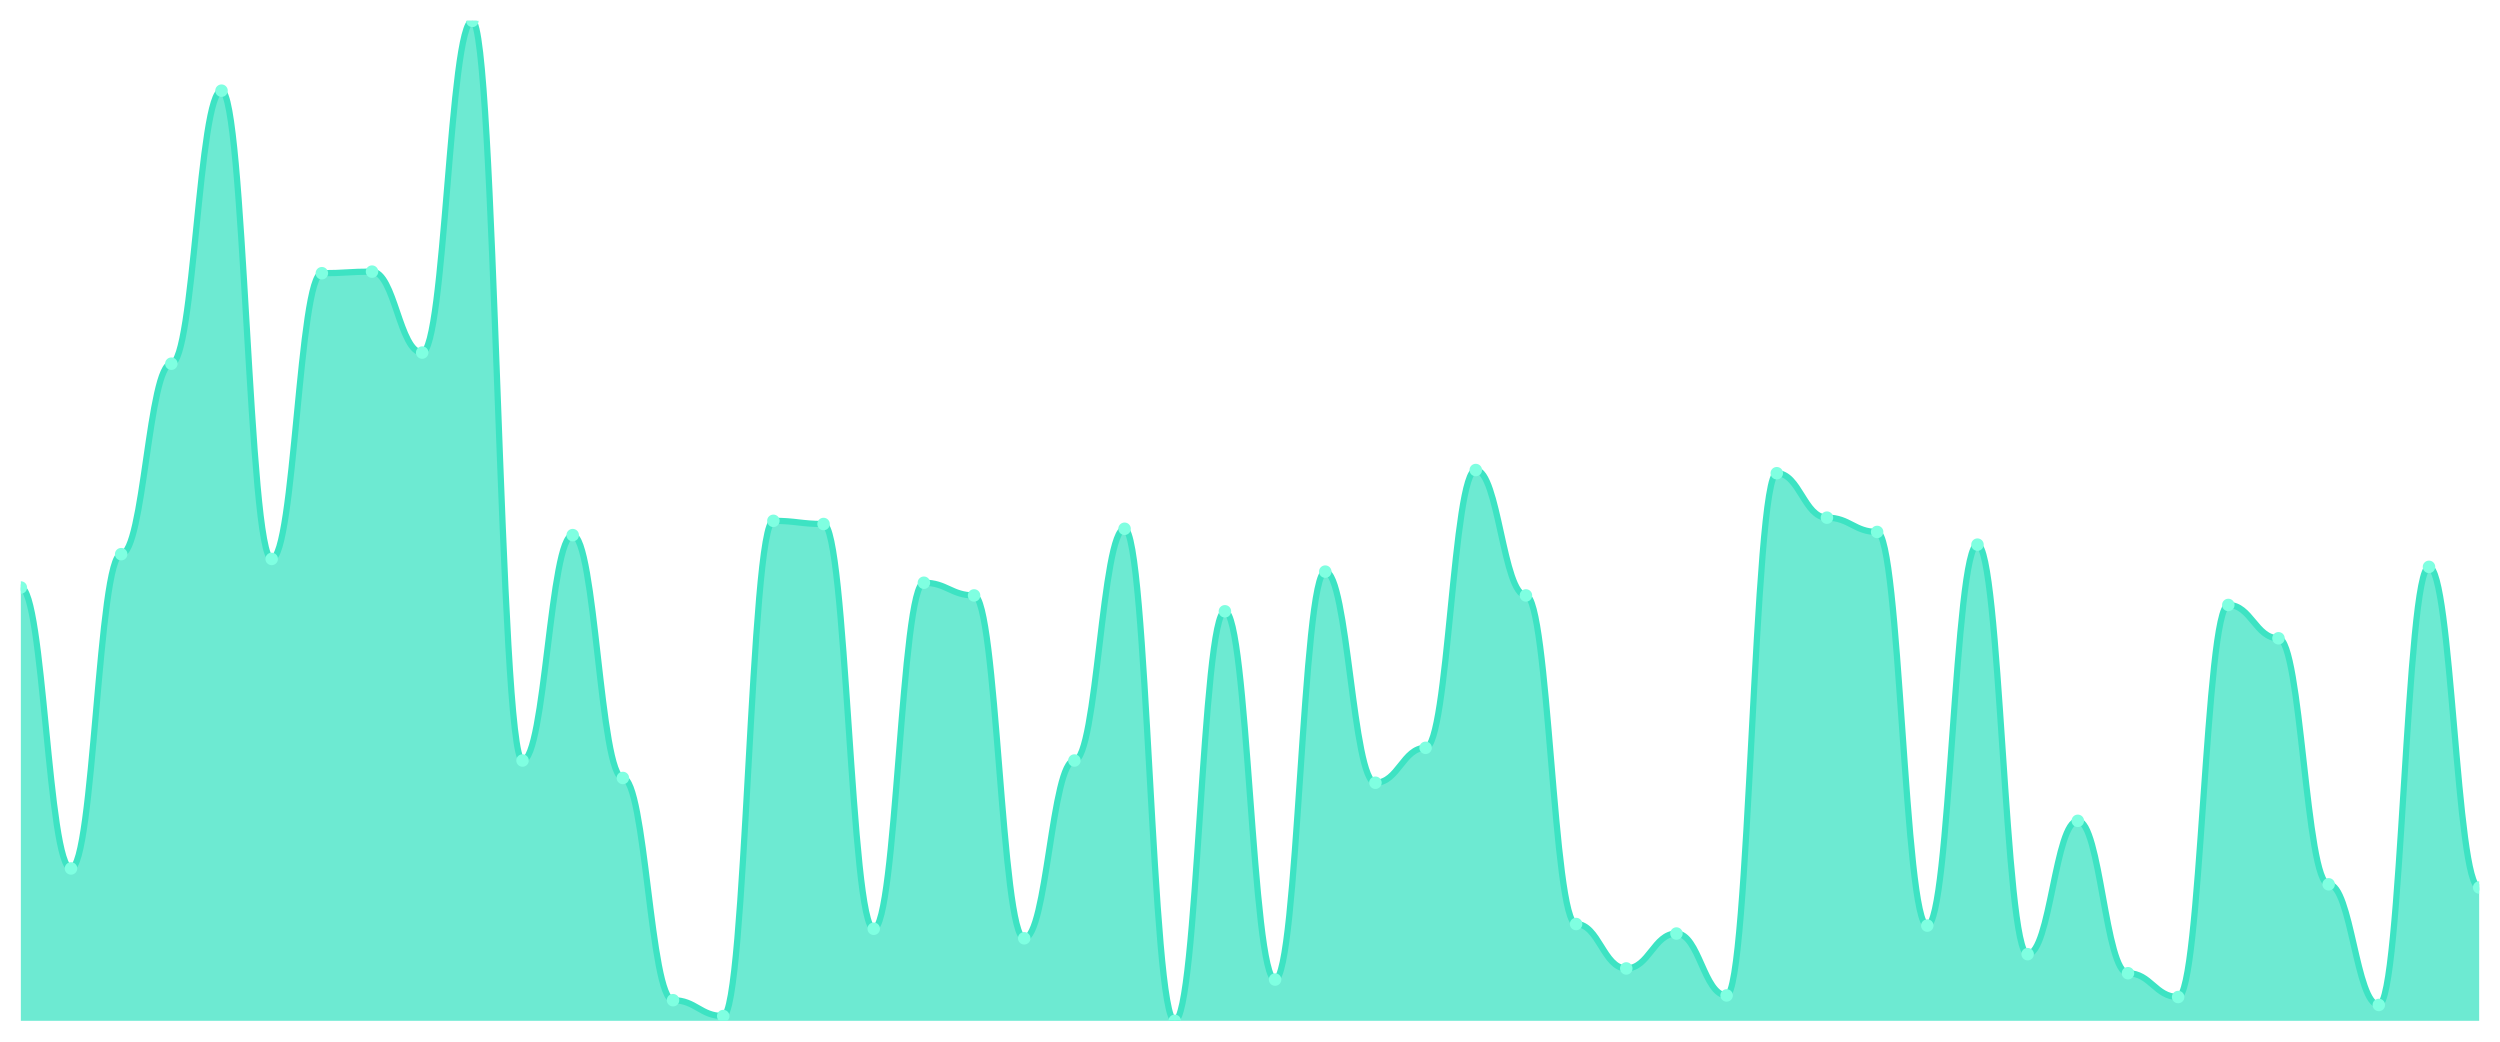
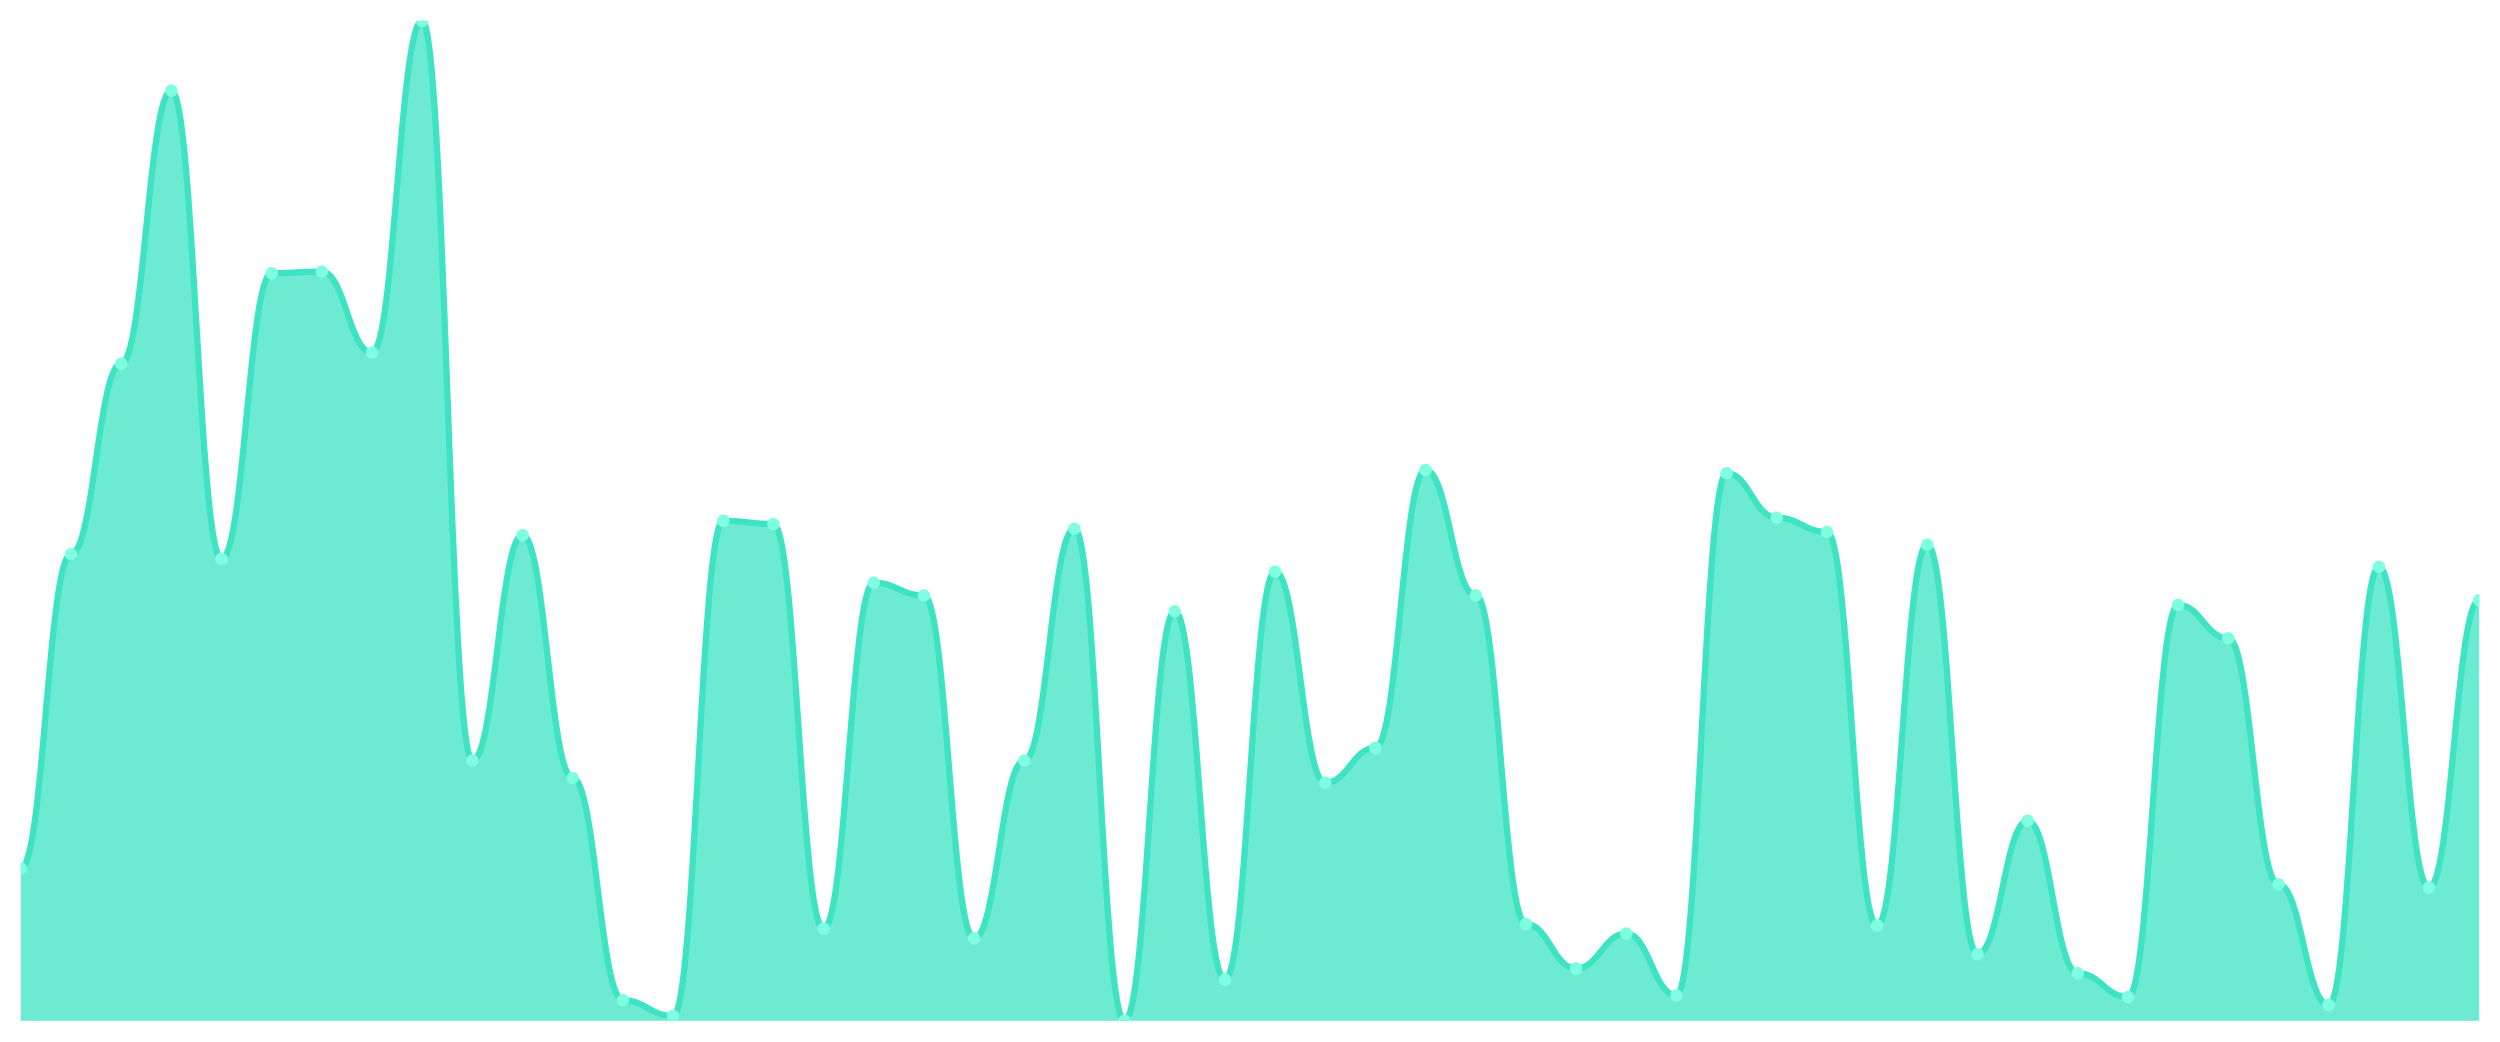
<svg xmlns="http://www.w3.org/2000/svg" viewBox="0 0 1200 500" width="1200" height="500">
  <defs>
    <clipPath id="c">
      <rect x="10" y="10" width="1180" height="480" />
    </clipPath>
  </defs>
  <rect width="1200" height="500" fill="none" />
  <g clip-path="url(#c)">
-     <path d="M 10,490 L 10,282 C 20.837,282 23.245,416.857 34.082,416.857 C 44.918,416.857 47.327,266 58.163,266 C 69,266 71.408,174.571 82.245,174.571 C 93.082,174.571 95.49,43.524 106.327,43.524 C 117.163,43.524 119.571,268.286 130.408,268.286 C 141.245,268.286 143.653,131.143 154.49,131.143 C 165.327,131.143 167.735,130.381 178.571,130.381 C 189.408,130.381 191.816,169.238 202.653,169.238 C 213.49,169.238 215.898,10 226.735,10 C 237.571,10 239.98,365.048 250.816,365.048 C 261.653,365.048 264.061,256.857 274.898,256.857 C 285.735,256.857 288.143,373.429 298.98,373.429 C 309.816,373.429 312.224,480.095 323.061,480.095 C 333.898,480.095 336.306,487.714 347.143,487.714 C 357.98,487.714 360.388,250 371.224,250 C 382.061,250 384.469,251.524 395.306,251.524 C 406.143,251.524 408.551,445.81 419.388,445.81 C 430.224,445.81 432.633,279.714 443.469,279.714 C 454.306,279.714 456.714,285.81 467.551,285.81 C 478.388,285.81 480.796,450.381 491.633,450.381 C 502.469,450.381 504.878,365.048 515.714,365.048 C 526.551,365.048 528.959,253.81 539.796,253.81 C 550.633,253.81 553.041,490 563.878,490 C 574.714,490 577.122,293.429 587.959,293.429 C 598.796,293.429 601.204,470.19 612.041,470.19 C 622.878,470.19 625.286,274.381 636.122,274.381 C 646.959,274.381 649.367,375.714 660.204,375.714 C 671.041,375.714 673.449,358.952 684.286,358.952 C 695.122,358.952 697.531,225.619 708.367,225.619 C 719.204,225.619 721.612,285.81 732.449,285.81 C 743.286,285.81 745.694,443.524 756.531,443.524 C 767.367,443.524 769.776,464.857 780.612,464.857 C 791.449,464.857 793.857,448.095 804.694,448.095 C 815.531,448.095 817.939,477.81 828.776,477.81 C 839.612,477.81 842.02,227.143 852.857,227.143 C 863.694,227.143 866.102,248.476 876.939,248.476 C 887.776,248.476 890.184,255.333 901.02,255.333 C 911.857,255.333 914.265,444.286 925.102,444.286 C 935.939,444.286 938.347,261.429 949.184,261.429 C 960.02,261.429 962.429,458 973.265,458 C 984.102,458 986.51,394 997.347,394 C 1008.184,394 1010.592,467.143 1021.429,467.143 C 1032.265,467.143 1034.673,478.571 1045.51,478.571 C 1056.347,478.571 1058.755,290.381 1069.592,290.381 C 1080.429,290.381 1082.837,306.381 1093.673,306.381 C 1104.51,306.381 1106.918,424.476 1117.755,424.476 C 1128.592,424.476 1131,482.381 1141.837,482.381 C 1152.673,482.381 1155.082,272.095 1165.918,272.095 C 1176.755,272.095 1179.163,426 1190,426 L 1190,490 Z" fill="rgba(61,227,195,0.75)" />
-     <path d="M 10,282 C 20.837,282 23.245,416.857 34.082,416.857 C 44.918,416.857 47.327,266 58.163,266 C 69,266 71.408,174.571 82.245,174.571 C 93.082,174.571 95.49,43.524 106.327,43.524 C 117.163,43.524 119.571,268.286 130.408,268.286 C 141.245,268.286 143.653,131.143 154.49,131.143 C 165.327,131.143 167.735,130.381 178.571,130.381 C 189.408,130.381 191.816,169.238 202.653,169.238 C 213.49,169.238 215.898,10 226.735,10 C 237.571,10 239.98,365.048 250.816,365.048 C 261.653,365.048 264.061,256.857 274.898,256.857 C 285.735,256.857 288.143,373.429 298.98,373.429 C 309.816,373.429 312.224,480.095 323.061,480.095 C 333.898,480.095 336.306,487.714 347.143,487.714 C 357.98,487.714 360.388,250 371.224,250 C 382.061,250 384.469,251.524 395.306,251.524 C 406.143,251.524 408.551,445.81 419.388,445.81 C 430.224,445.81 432.633,279.714 443.469,279.714 C 454.306,279.714 456.714,285.81 467.551,285.81 C 478.388,285.81 480.796,450.381 491.633,450.381 C 502.469,450.381 504.878,365.048 515.714,365.048 C 526.551,365.048 528.959,253.81 539.796,253.81 C 550.633,253.81 553.041,490 563.878,490 C 574.714,490 577.122,293.429 587.959,293.429 C 598.796,293.429 601.204,470.19 612.041,470.19 C 622.878,470.19 625.286,274.381 636.122,274.381 C 646.959,274.381 649.367,375.714 660.204,375.714 C 671.041,375.714 673.449,358.952 684.286,358.952 C 695.122,358.952 697.531,225.619 708.367,225.619 C 719.204,225.619 721.612,285.81 732.449,285.81 C 743.286,285.81 745.694,443.524 756.531,443.524 C 767.367,443.524 769.776,464.857 780.612,464.857 C 791.449,464.857 793.857,448.095 804.694,448.095 C 815.531,448.095 817.939,477.81 828.776,477.81 C 839.612,477.81 842.02,227.143 852.857,227.143 C 863.694,227.143 866.102,248.476 876.939,248.476 C 887.776,248.476 890.184,255.333 901.02,255.333 C 911.857,255.333 914.265,444.286 925.102,444.286 C 935.939,444.286 938.347,261.429 949.184,261.429 C 960.02,261.429 962.429,458 973.265,458 C 984.102,458 986.51,394 997.347,394 C 1008.184,394 1010.592,467.143 1021.429,467.143 C 1032.265,467.143 1034.673,478.571 1045.51,478.571 C 1056.347,478.571 1058.755,290.381 1069.592,290.381 C 1080.429,290.381 1082.837,306.381 1093.673,306.381 C 1104.51,306.381 1106.918,424.476 1117.755,424.476 C 1128.592,424.476 1131,482.381 1141.837,482.381 C 1152.673,482.381 1155.082,272.095 1165.918,272.095 C 1176.755,272.095 1179.163,426 1190,426" fill="none" stroke="#3de3c3" stroke-width="3" stroke-linecap="round" stroke-linejoin="round" />
-     <circle cx="10" cy="282" r="3" fill="#7fffe1" />
-     <circle cx="34.082" cy="416.857" r="3" fill="#7fffe1" />
-     <circle cx="58.163" cy="266" r="3" fill="#7fffe1" />
-     <circle cx="82.245" cy="174.571" r="3" fill="#7fffe1" />
-     <circle cx="106.327" cy="43.524" r="3" fill="#7fffe1" />
-     <circle cx="130.408" cy="268.286" r="3" fill="#7fffe1" />
-     <circle cx="154.49" cy="131.143" r="3" fill="#7fffe1" />
-     <circle cx="178.571" cy="130.381" r="3" fill="#7fffe1" />
-     <circle cx="202.653" cy="169.238" r="3" fill="#7fffe1" />
-     <circle cx="226.735" cy="10" r="3" fill="#7fffe1" />
-     <circle cx="250.816" cy="365.048" r="3" fill="#7fffe1" />
-     <circle cx="274.898" cy="256.857" r="3" fill="#7fffe1" />
-     <circle cx="298.98" cy="373.429" r="3" fill="#7fffe1" />
-     <circle cx="323.061" cy="480.095" r="3" fill="#7fffe1" />
-     <circle cx="347.143" cy="487.714" r="3" fill="#7fffe1" />
-     <circle cx="371.224" cy="250" r="3" fill="#7fffe1" />
-     <circle cx="395.306" cy="251.524" r="3" fill="#7fffe1" />
-     <circle cx="419.388" cy="445.81" r="3" fill="#7fffe1" />
-     <circle cx="443.469" cy="279.714" r="3" fill="#7fffe1" />
-     <circle cx="467.551" cy="285.81" r="3" fill="#7fffe1" />
-     <circle cx="491.633" cy="450.381" r="3" fill="#7fffe1" />
-     <circle cx="515.714" cy="365.048" r="3" fill="#7fffe1" />
-     <circle cx="539.796" cy="253.81" r="3" fill="#7fffe1" />
-     <circle cx="563.878" cy="490" r="3" fill="#7fffe1" />
-     <circle cx="587.959" cy="293.429" r="3" fill="#7fffe1" />
-     <circle cx="612.041" cy="470.19" r="3" fill="#7fffe1" />
-     <circle cx="636.122" cy="274.381" r="3" fill="#7fffe1" />
-     <circle cx="660.204" cy="375.714" r="3" fill="#7fffe1" />
-     <circle cx="684.286" cy="358.952" r="3" fill="#7fffe1" />
-     <circle cx="708.367" cy="225.619" r="3" fill="#7fffe1" />
-     <circle cx="732.449" cy="285.81" r="3" fill="#7fffe1" />
-     <circle cx="756.531" cy="443.524" r="3" fill="#7fffe1" />
-     <circle cx="780.612" cy="464.857" r="3" fill="#7fffe1" />
-     <circle cx="804.694" cy="448.095" r="3" fill="#7fffe1" />
-     <circle cx="828.776" cy="477.81" r="3" fill="#7fffe1" />
-     <circle cx="852.857" cy="227.143" r="3" fill="#7fffe1" />
-     <circle cx="876.939" cy="248.476" r="3" fill="#7fffe1" />
-     <circle cx="901.02" cy="255.333" r="3" fill="#7fffe1" />
-     <circle cx="925.102" cy="444.286" r="3" fill="#7fffe1" />
-     <circle cx="949.184" cy="261.429" r="3" fill="#7fffe1" />
-     <circle cx="973.265" cy="458" r="3" fill="#7fffe1" />
-     <circle cx="997.347" cy="394" r="3" fill="#7fffe1" />
-     <circle cx="1021.429" cy="467.143" r="3" fill="#7fffe1" />
-     <circle cx="1045.51" cy="478.571" r="3" fill="#7fffe1" />
-     <circle cx="1069.592" cy="290.381" r="3" fill="#7fffe1" />
-     <circle cx="1093.673" cy="306.381" r="3" fill="#7fffe1" />
-     <circle cx="1117.755" cy="424.476" r="3" fill="#7fffe1" />
-     <circle cx="1141.837" cy="482.381" r="3" fill="#7fffe1" />
-     <circle cx="1165.918" cy="272.095" r="3" fill="#7fffe1" />
-     <circle cx="1190" cy="426" r="3" fill="#7fffe1" />
+     <path d="M 10,490 L 10,416.857 C 20.837,416.857 23.245,266 34.082,266 C 44.918,266 47.327,174.571 58.163,174.571 C 69,174.571 71.408,43.524 82.245,43.524 C 93.082,43.524 95.49,268.286 106.327,268.286 C 117.163,268.286 119.571,131.143 130.408,131.143 C 141.245,131.143 143.653,130.381 154.49,130.381 C 165.327,130.381 167.735,169.238 178.571,169.238 C 189.408,169.238 191.816,10 202.653,10 C 213.49,10 215.898,365.048 226.735,365.048 C 237.571,365.048 239.98,256.857 250.816,256.857 C 261.653,256.857 264.061,373.429 274.898,373.429 C 285.735,373.429 288.143,480.095 298.98,480.095 C 309.816,480.095 312.224,487.714 323.061,487.714 C 333.898,487.714 336.306,250 347.143,250 C 357.98,250 360.388,251.524 371.224,251.524 C 382.061,251.524 384.469,445.81 395.306,445.81 C 406.143,445.81 408.551,279.714 419.388,279.714 C 430.224,279.714 432.633,285.81 443.469,285.81 C 454.306,285.81 456.714,450.381 467.551,450.381 C 478.388,450.381 480.796,365.048 491.633,365.048 C 502.469,365.048 504.878,253.81 515.714,253.81 C 526.551,253.81 528.959,490 539.796,490 C 550.633,490 553.041,293.429 563.878,293.429 C 574.714,293.429 577.122,470.19 587.959,470.19 C 598.796,470.19 601.204,274.381 612.041,274.381 C 622.878,274.381 625.286,375.714 636.122,375.714 C 646.959,375.714 649.367,358.952 660.204,358.952 C 671.041,358.952 673.449,225.619 684.286,225.619 C 695.122,225.619 697.531,285.81 708.367,285.81 C 719.204,285.81 721.612,443.524 732.449,443.524 C 743.286,443.524 745.694,464.857 756.531,464.857 C 767.367,464.857 769.776,448.095 780.612,448.095 C 791.449,448.095 793.857,477.81 804.694,477.81 C 815.531,477.81 817.939,227.143 828.776,227.143 C 839.612,227.143 842.02,248.476 852.857,248.476 C 863.694,248.476 866.102,255.333 876.939,255.333 C 887.776,255.333 890.184,444.286 901.02,444.286 C 911.857,444.286 914.265,261.429 925.102,261.429 C 935.939,261.429 938.347,458 949.184,458 C 960.02,458 962.429,394 973.265,394 C 984.102,394 986.51,467.143 997.347,467.143 C 1008.184,467.143 1010.592,478.571 1021.429,478.571 C 1032.265,478.571 1034.673,290.381 1045.51,290.381 C 1056.347,290.381 1058.755,306.381 1069.592,306.381 C 1080.429,306.381 1082.837,424.476 1093.673,424.476 C 1104.51,424.476 1106.918,482.381 1117.755,482.381 C 1128.592,482.381 1131,272.095 1141.837,272.095 C 1152.673,272.095 1155.082,426 1165.918,426 C 1176.755,426 1179.163,288.095 1190,288.095 L 1190,490 Z" fill="rgba(61,227,195,0.75)" />
+     <path d="M 10,416.857 C 20.837,416.857 23.245,266 34.082,266 C 44.918,266 47.327,174.571 58.163,174.571 C 69,174.571 71.408,43.524 82.245,43.524 C 93.082,43.524 95.49,268.286 106.327,268.286 C 117.163,268.286 119.571,131.143 130.408,131.143 C 141.245,131.143 143.653,130.381 154.49,130.381 C 165.327,130.381 167.735,169.238 178.571,169.238 C 189.408,169.238 191.816,10 202.653,10 C 213.49,10 215.898,365.048 226.735,365.048 C 237.571,365.048 239.98,256.857 250.816,256.857 C 261.653,256.857 264.061,373.429 274.898,373.429 C 285.735,373.429 288.143,480.095 298.98,480.095 C 309.816,480.095 312.224,487.714 323.061,487.714 C 333.898,487.714 336.306,250 347.143,250 C 357.98,250 360.388,251.524 371.224,251.524 C 382.061,251.524 384.469,445.81 395.306,445.81 C 406.143,445.81 408.551,279.714 419.388,279.714 C 430.224,279.714 432.633,285.81 443.469,285.81 C 454.306,285.81 456.714,450.381 467.551,450.381 C 478.388,450.381 480.796,365.048 491.633,365.048 C 502.469,365.048 504.878,253.81 515.714,253.81 C 526.551,253.81 528.959,490 539.796,490 C 550.633,490 553.041,293.429 563.878,293.429 C 574.714,293.429 577.122,470.19 587.959,470.19 C 598.796,470.19 601.204,274.381 612.041,274.381 C 622.878,274.381 625.286,375.714 636.122,375.714 C 646.959,375.714 649.367,358.952 660.204,358.952 C 671.041,358.952 673.449,225.619 684.286,225.619 C 695.122,225.619 697.531,285.81 708.367,285.81 C 719.204,285.81 721.612,443.524 732.449,443.524 C 743.286,443.524 745.694,464.857 756.531,464.857 C 767.367,464.857 769.776,448.095 780.612,448.095 C 791.449,448.095 793.857,477.81 804.694,477.81 C 815.531,477.81 817.939,227.143 828.776,227.143 C 839.612,227.143 842.02,248.476 852.857,248.476 C 863.694,248.476 866.102,255.333 876.939,255.333 C 887.776,255.333 890.184,444.286 901.02,444.286 C 911.857,444.286 914.265,261.429 925.102,261.429 C 935.939,261.429 938.347,458 949.184,458 C 960.02,458 962.429,394 973.265,394 C 984.102,394 986.51,467.143 997.347,467.143 C 1008.184,467.143 1010.592,478.571 1021.429,478.571 C 1032.265,478.571 1034.673,290.381 1045.51,290.381 C 1056.347,290.381 1058.755,306.381 1069.592,306.381 C 1080.429,306.381 1082.837,424.476 1093.673,424.476 C 1104.51,424.476 1106.918,482.381 1117.755,482.381 C 1128.592,482.381 1131,272.095 1141.837,272.095 C 1152.673,272.095 1155.082,426 1165.918,426 C 1176.755,426 1179.163,288.095 1190,288.095" fill="none" stroke="#3de3c3" stroke-width="3" stroke-linecap="round" stroke-linejoin="round" />
+     <circle cx="10" cy="416.857" r="3" fill="#7fffe1" />
+     <circle cx="34.082" cy="266" r="3" fill="#7fffe1" />
+     <circle cx="58.163" cy="174.571" r="3" fill="#7fffe1" />
+     <circle cx="82.245" cy="43.524" r="3" fill="#7fffe1" />
+     <circle cx="106.327" cy="268.286" r="3" fill="#7fffe1" />
+     <circle cx="130.408" cy="131.143" r="3" fill="#7fffe1" />
+     <circle cx="154.49" cy="130.381" r="3" fill="#7fffe1" />
+     <circle cx="178.571" cy="169.238" r="3" fill="#7fffe1" />
+     <circle cx="202.653" cy="10" r="3" fill="#7fffe1" />
+     <circle cx="226.735" cy="365.048" r="3" fill="#7fffe1" />
+     <circle cx="250.816" cy="256.857" r="3" fill="#7fffe1" />
+     <circle cx="274.898" cy="373.429" r="3" fill="#7fffe1" />
+     <circle cx="298.98" cy="480.095" r="3" fill="#7fffe1" />
+     <circle cx="323.061" cy="487.714" r="3" fill="#7fffe1" />
+     <circle cx="347.143" cy="250" r="3" fill="#7fffe1" />
+     <circle cx="371.224" cy="251.524" r="3" fill="#7fffe1" />
+     <circle cx="395.306" cy="445.81" r="3" fill="#7fffe1" />
+     <circle cx="419.388" cy="279.714" r="3" fill="#7fffe1" />
+     <circle cx="443.469" cy="285.81" r="3" fill="#7fffe1" />
+     <circle cx="467.551" cy="450.381" r="3" fill="#7fffe1" />
+     <circle cx="491.633" cy="365.048" r="3" fill="#7fffe1" />
+     <circle cx="515.714" cy="253.81" r="3" fill="#7fffe1" />
+     <circle cx="539.796" cy="490" r="3" fill="#7fffe1" />
+     <circle cx="563.878" cy="293.429" r="3" fill="#7fffe1" />
+     <circle cx="587.959" cy="470.19" r="3" fill="#7fffe1" />
+     <circle cx="612.041" cy="274.381" r="3" fill="#7fffe1" />
+     <circle cx="636.122" cy="375.714" r="3" fill="#7fffe1" />
+     <circle cx="660.204" cy="358.952" r="3" fill="#7fffe1" />
+     <circle cx="684.286" cy="225.619" r="3" fill="#7fffe1" />
+     <circle cx="708.367" cy="285.81" r="3" fill="#7fffe1" />
+     <circle cx="732.449" cy="443.524" r="3" fill="#7fffe1" />
+     <circle cx="756.531" cy="464.857" r="3" fill="#7fffe1" />
+     <circle cx="780.612" cy="448.095" r="3" fill="#7fffe1" />
+     <circle cx="804.694" cy="477.81" r="3" fill="#7fffe1" />
+     <circle cx="828.776" cy="227.143" r="3" fill="#7fffe1" />
+     <circle cx="852.857" cy="248.476" r="3" fill="#7fffe1" />
+     <circle cx="876.939" cy="255.333" r="3" fill="#7fffe1" />
+     <circle cx="901.02" cy="444.286" r="3" fill="#7fffe1" />
+     <circle cx="925.102" cy="261.429" r="3" fill="#7fffe1" />
+     <circle cx="949.184" cy="458" r="3" fill="#7fffe1" />
+     <circle cx="973.265" cy="394" r="3" fill="#7fffe1" />
+     <circle cx="997.347" cy="467.143" r="3" fill="#7fffe1" />
+     <circle cx="1021.429" cy="478.571" r="3" fill="#7fffe1" />
+     <circle cx="1045.51" cy="290.381" r="3" fill="#7fffe1" />
+     <circle cx="1069.592" cy="306.381" r="3" fill="#7fffe1" />
+     <circle cx="1093.673" cy="424.476" r="3" fill="#7fffe1" />
+     <circle cx="1117.755" cy="482.381" r="3" fill="#7fffe1" />
+     <circle cx="1141.837" cy="272.095" r="3" fill="#7fffe1" />
+     <circle cx="1165.918" cy="426" r="3" fill="#7fffe1" />
+     <circle cx="1190" cy="288.095" r="3" fill="#7fffe1" />
  </g>
</svg>
